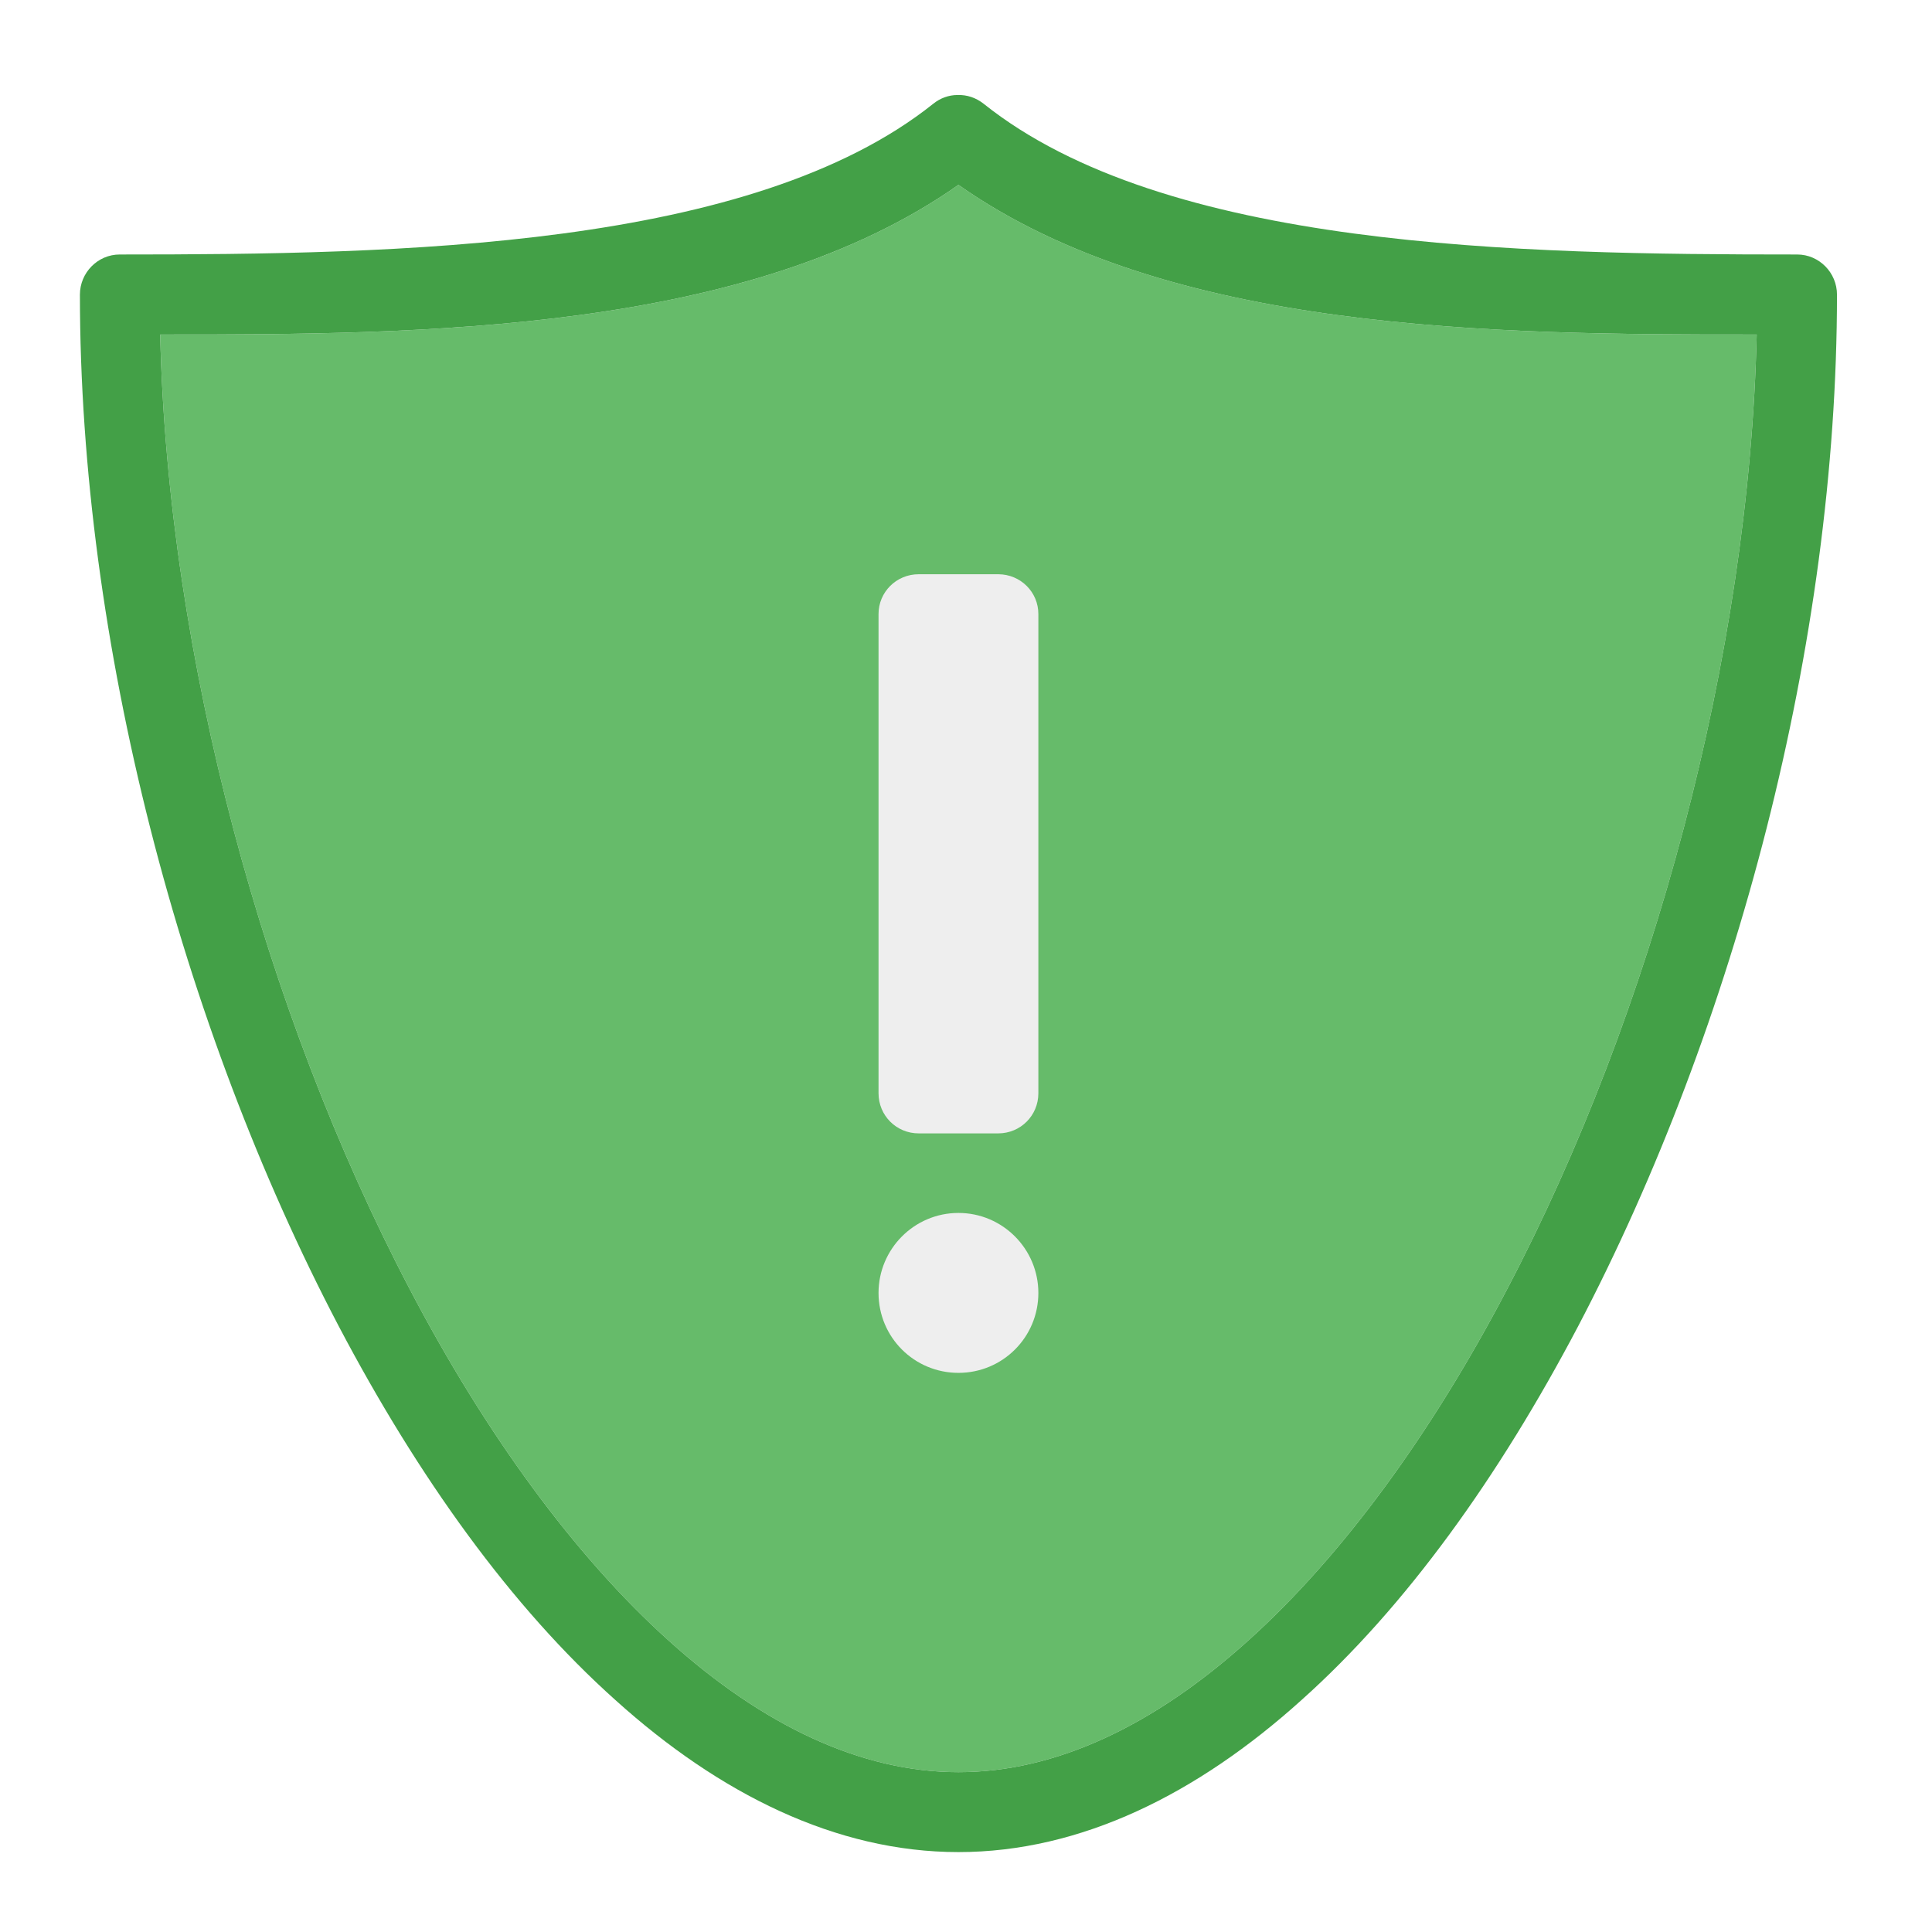
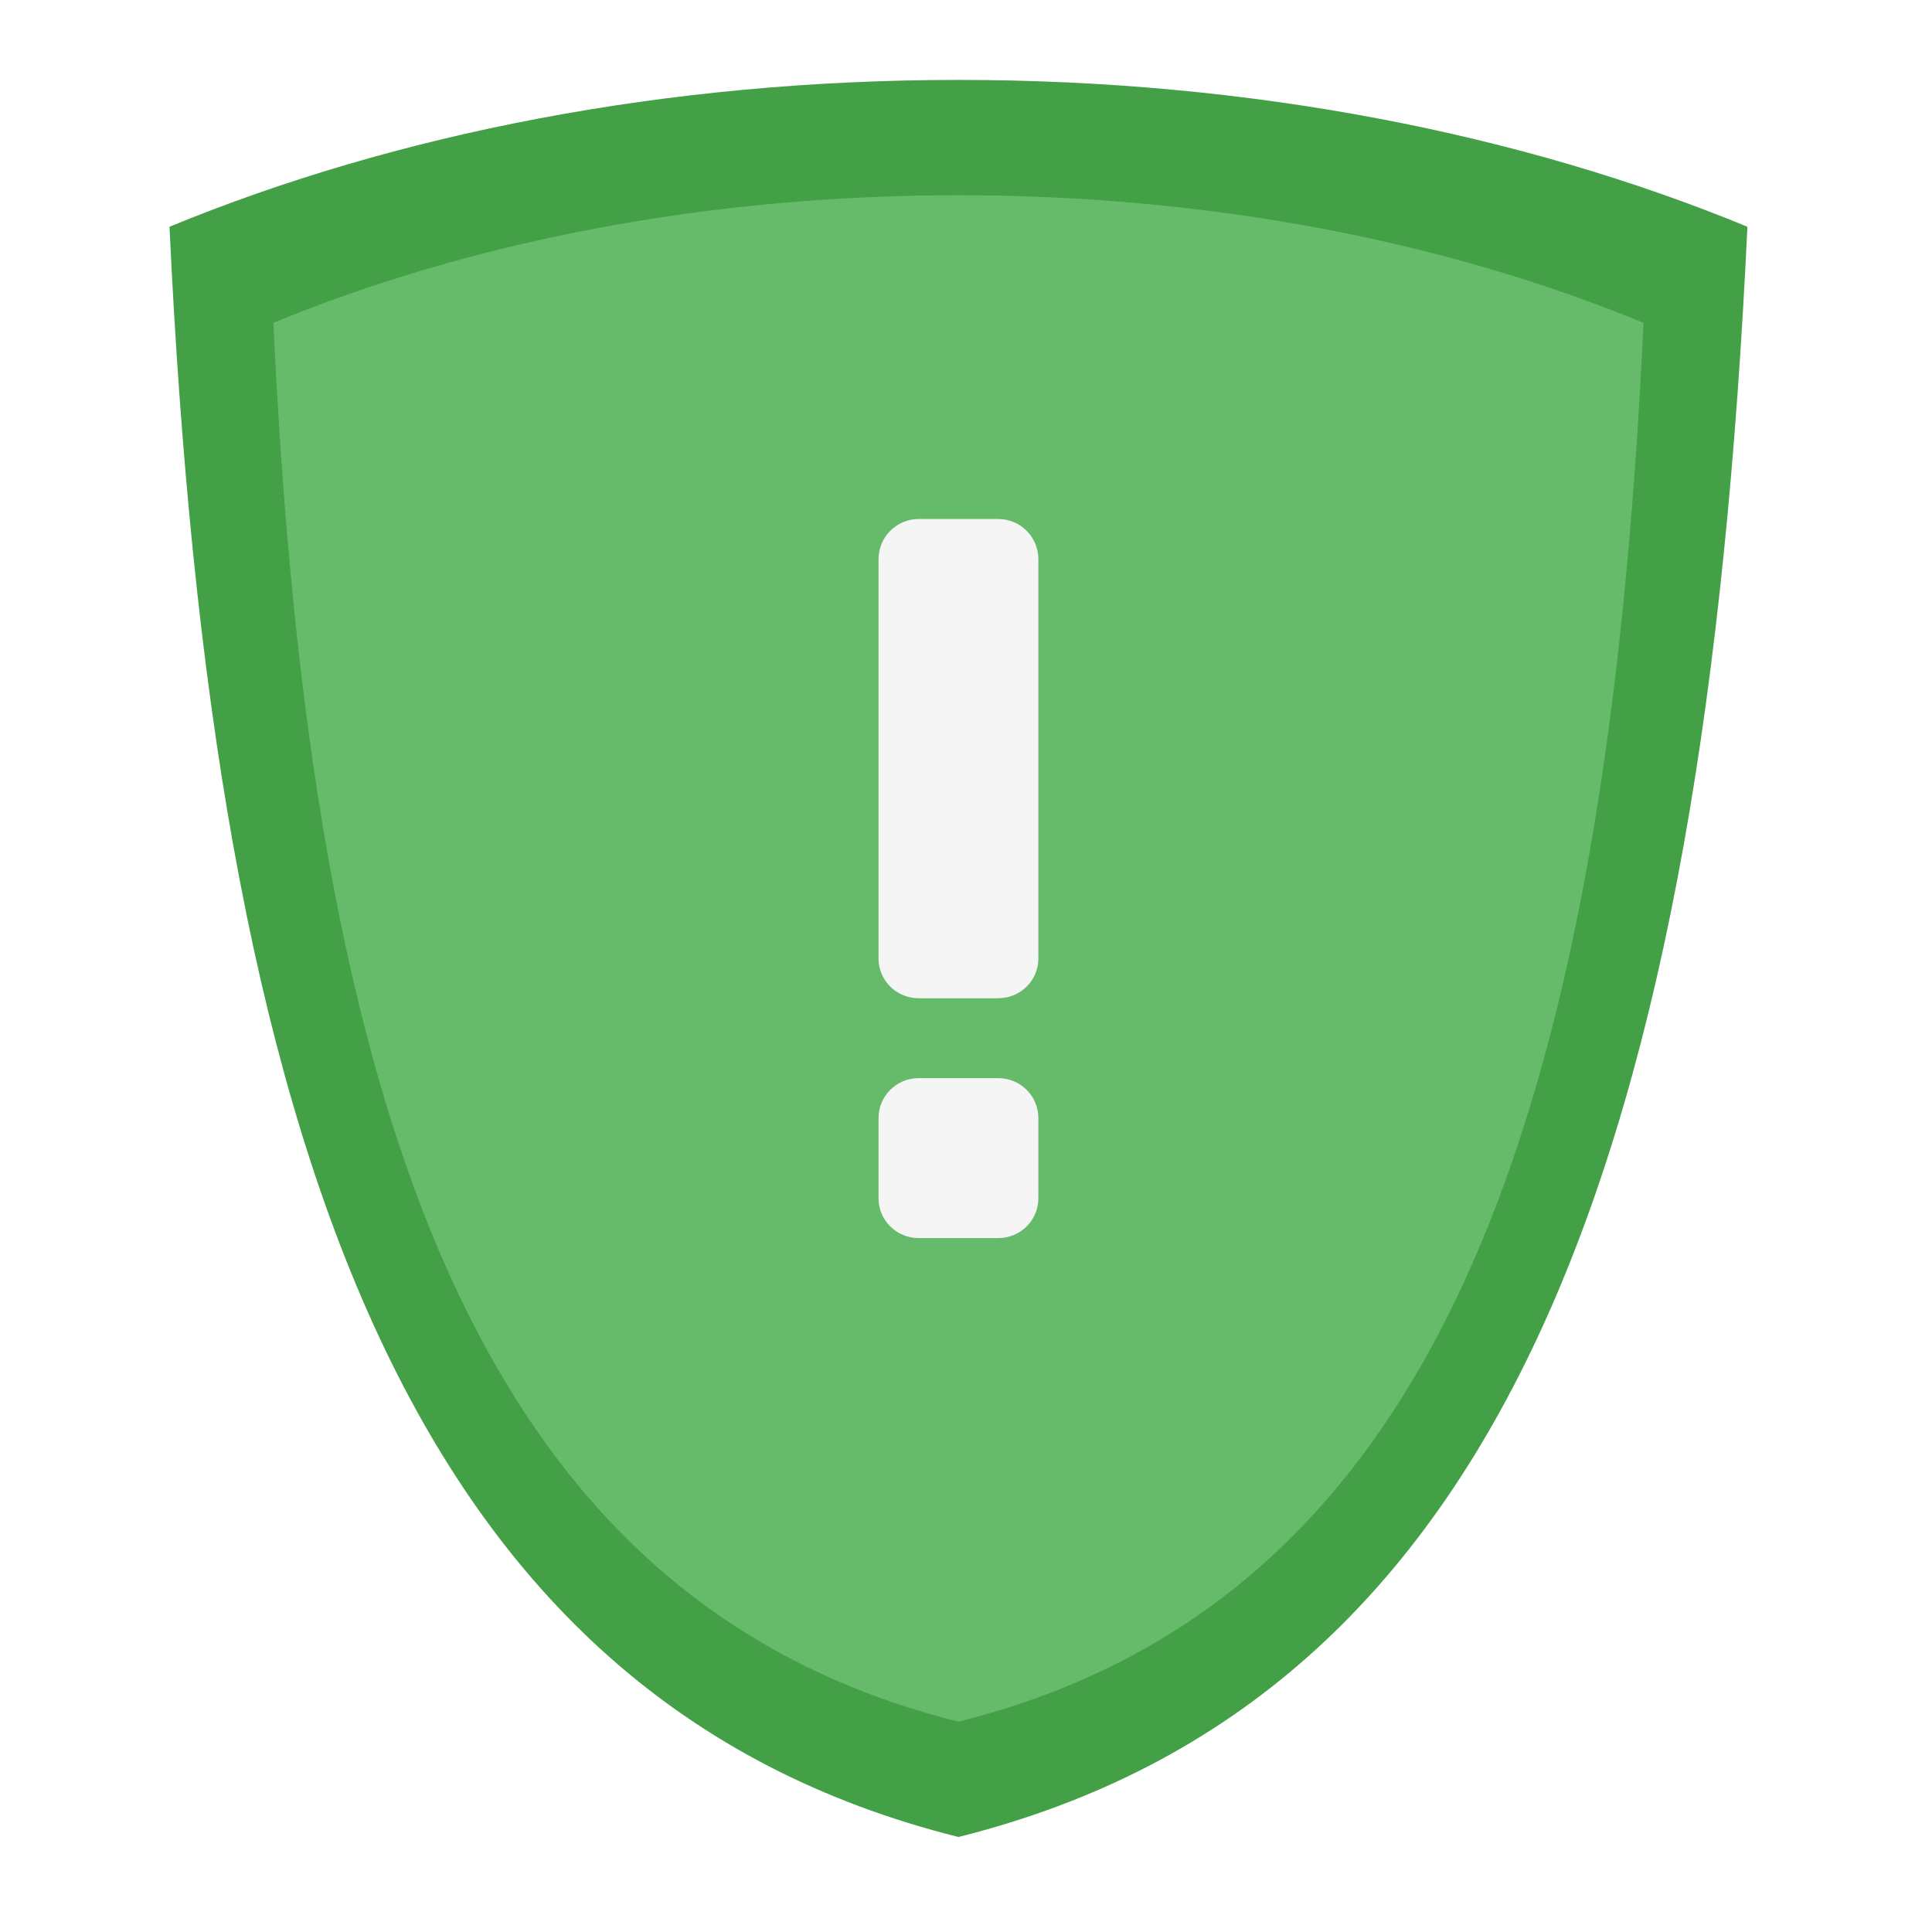
<svg xmlns="http://www.w3.org/2000/svg" width="22px" height="22px" viewBox="0 0 22 22" version="1.1">
  <g id="surface1">
-     <path style=" stroke:none;fill-rule:nonzero;fill:rgb(40%,73.333%,41.569%);fill-opacity:1;" d="M 10.914 2.105 C 8.527 3.785 4.82 3.812 1.824 3.809 C 1.91 7.473 3.012 11.531 4.668 14.684 C 5.527 16.324 6.543 17.719 7.617 18.684 C 8.691 19.652 9.809 20.18 10.914 20.18 C 12.02 20.18 13.137 19.652 14.211 18.684 C 15.285 17.719 16.301 16.324 17.16 14.684 C 18.816 11.531 19.918 7.473 20.004 3.809 C 17.008 3.812 13.301 3.785 10.914 2.105 Z M 10.914 2.105 " />
-     <path style=" stroke:none;fill-rule:nonzero;fill:rgb(26.275%,62.745%,27.843%);fill-opacity:1;" d="M 10.902 1.082 C 10.805 1.082 10.707 1.117 10.629 1.18 C 8.562 2.832 4.547 2.898 1.363 2.898 C 1.113 2.898 0.91 3.105 0.91 3.355 C 0.91 7.309 2.062 11.68 3.859 15.105 C 4.762 16.82 5.82 18.297 7.008 19.359 C 8.191 20.426 9.52 21.09 10.914 21.09 C 12.309 21.09 13.637 20.426 14.82 19.359 C 16.008 18.297 17.066 16.82 17.969 15.105 C 19.766 11.68 20.918 7.309 20.918 3.355 C 20.918 3.105 20.715 2.898 20.465 2.898 C 17.281 2.898 13.266 2.832 11.199 1.18 C 11.113 1.113 11.012 1.078 10.902 1.082 Z M 10.914 2.105 C 13.301 3.785 17.008 3.812 20.004 3.809 C 19.918 7.473 18.816 11.531 17.16 14.684 C 16.301 16.324 15.285 17.719 14.211 18.684 C 13.137 19.652 12.02 20.18 10.914 20.18 C 9.809 20.18 8.691 19.652 7.617 18.684 C 6.543 17.719 5.527 16.324 4.668 14.684 C 3.012 11.531 1.91 7.473 1.824 3.809 C 4.82 3.812 8.527 3.785 10.914 2.105 Z M 10.914 2.105 " />
-     <path style=" stroke:none;fill-rule:nonzero;fill:rgb(93.333%,93.333%,93.333%);fill-opacity:1;" d="M 10.461 6.539 L 11.367 6.539 C 11.621 6.539 11.824 6.742 11.824 6.992 L 11.824 12.449 C 11.824 12.703 11.621 12.906 11.367 12.906 L 10.461 12.906 C 10.207 12.906 10.004 12.703 10.004 12.449 L 10.004 6.992 C 10.004 6.742 10.207 6.539 10.461 6.539 Z M 10.461 6.539 " />
-     <path style=" stroke:none;fill-rule:nonzero;fill:rgb(93.333%,93.333%,93.333%);fill-opacity:1;" d="M 10.914 13.812 C 11.418 13.812 11.824 14.223 11.824 14.723 C 11.824 15.227 11.418 15.633 10.914 15.633 C 10.41 15.633 10.004 15.227 10.004 14.723 C 10.004 14.223 10.41 13.812 10.914 13.812 Z M 10.914 13.812 " />
+     <path style=" stroke:none;fill-rule:nonzero;fill:rgb(26.275%,62.745%,27.843%);fill-opacity:1;" d="M 10.914 0.91 C 7.586 0.91 4.5 1.523 1.93 2.582 C 2.422 13.043 4.637 19.348 10.914 20.918 C 17.191 19.348 19.406 13.043 19.898 2.582 C 17.328 1.523 14.242 0.91 10.914 0.91 Z M 10.914 0.91 " />
+     <path style=" stroke:none;fill-rule:nonzero;fill:rgb(96.078%,96.078%,96.078%);fill-opacity:1;" d="M 10.914 2.309 C 8.051 2.309 5.398 2.84 3.188 3.746 C 3.609 12.742 5.516 18.168 10.914 19.52 C 16.312 18.168 18.219 12.742 18.641 3.746 C 16.43 2.84 13.777 2.309 10.914 2.309 Z M 10.914 2.309 " />
+     <path style=" stroke:none;fill-rule:nonzero;fill:rgb(40%,73.333%,41.569%);fill-opacity:1;" d="M 10.914 2.223 C 8.023 2.223 5.34 2.758 3.113 3.676 C 3.539 12.762 5.461 18.242 10.914 19.605 C 16.367 18.242 18.289 12.762 18.715 3.676 C 16.488 2.758 13.805 2.223 10.914 2.223 Z M 10.914 2.223 " />
+     <path style=" stroke:none;fill-rule:nonzero;fill:rgb(96.078%,96.078%,96.078%);fill-opacity:1;" d="M 10.461 5.91 L 11.367 5.91 C 11.621 5.91 11.824 6.117 11.824 6.367 L 11.824 10.914 C 11.824 11.164 11.621 11.367 11.367 11.367 L 10.461 11.367 C 10.207 11.367 10.004 11.164 10.004 10.914 L 10.004 6.367 C 10.004 6.117 10.207 5.91 10.461 5.91 Z M 10.461 5.91 " />
+     <path style=" stroke:none;fill-rule:nonzero;fill:rgb(96.078%,96.078%,96.078%);fill-opacity:1;" d="M 10.461 12.277 L 11.367 12.277 C 11.621 12.277 11.824 12.48 11.824 12.734 L 11.824 13.645 C 11.824 13.895 11.621 14.098 11.367 14.098 L 10.461 14.098 C 10.207 14.098 10.004 13.895 10.004 13.645 L 10.004 12.734 C 10.004 12.48 10.207 12.277 10.461 12.277 Z M 10.461 12.277 " />
  </g>
</svg>
